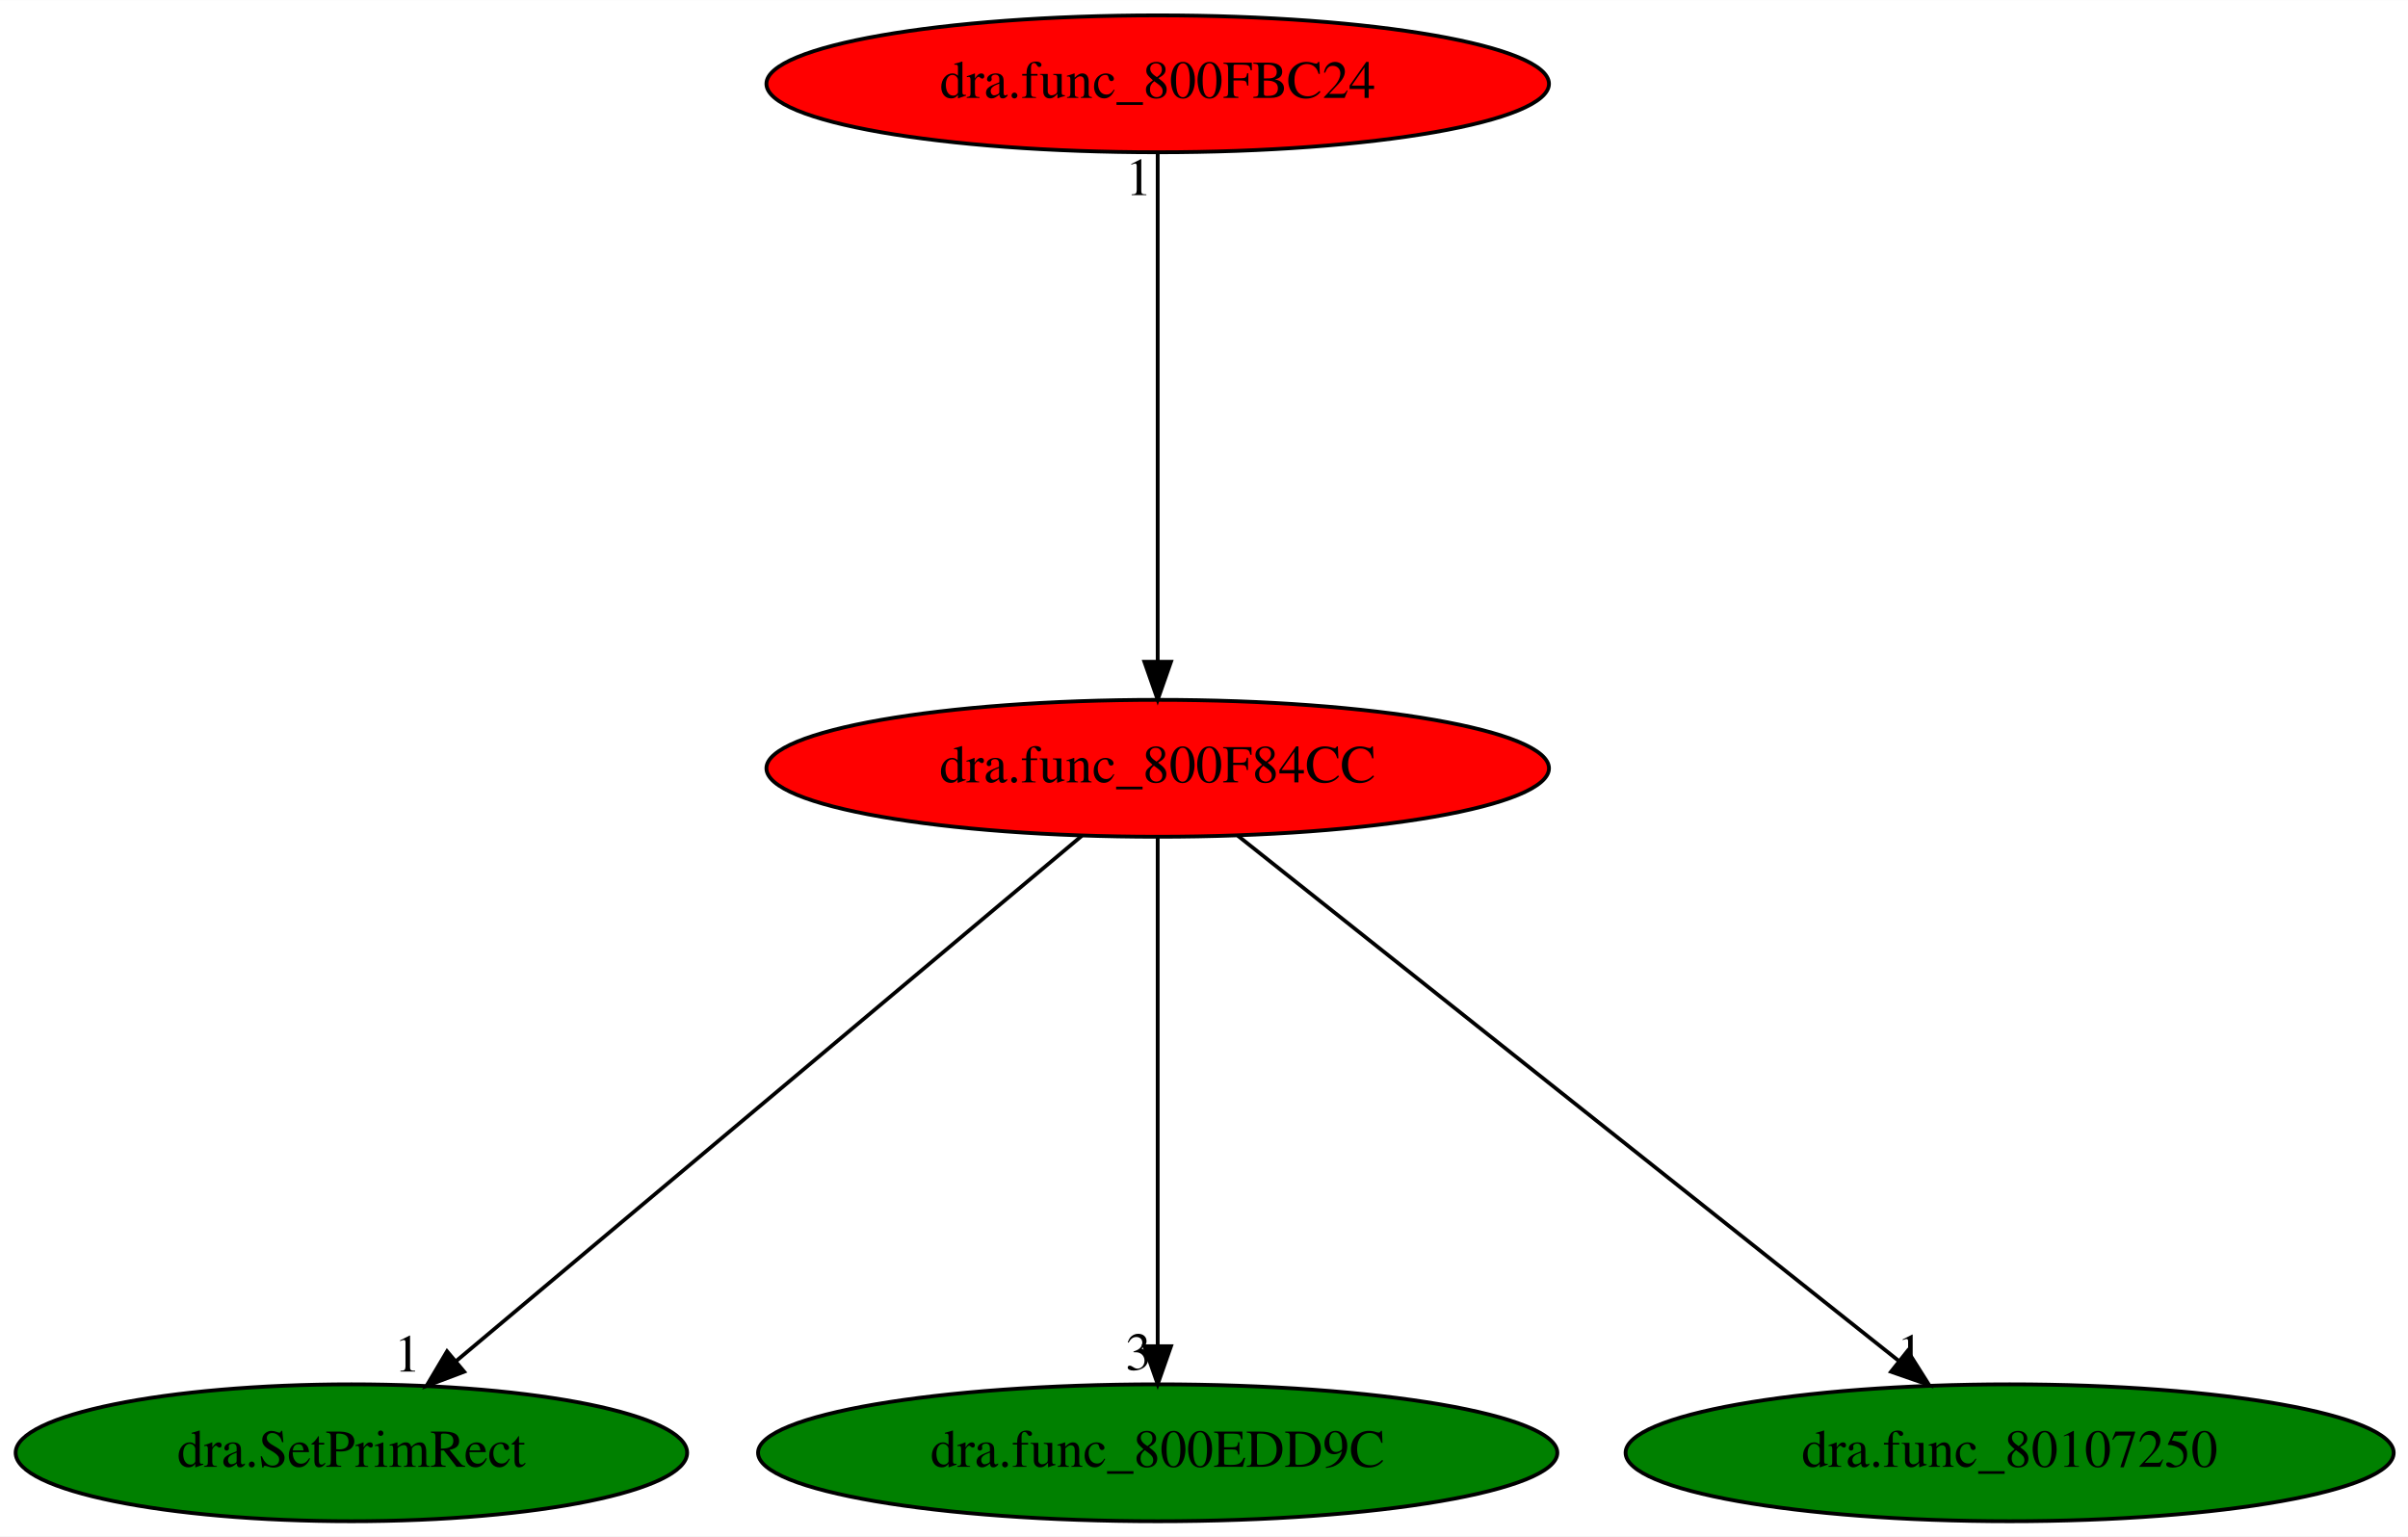
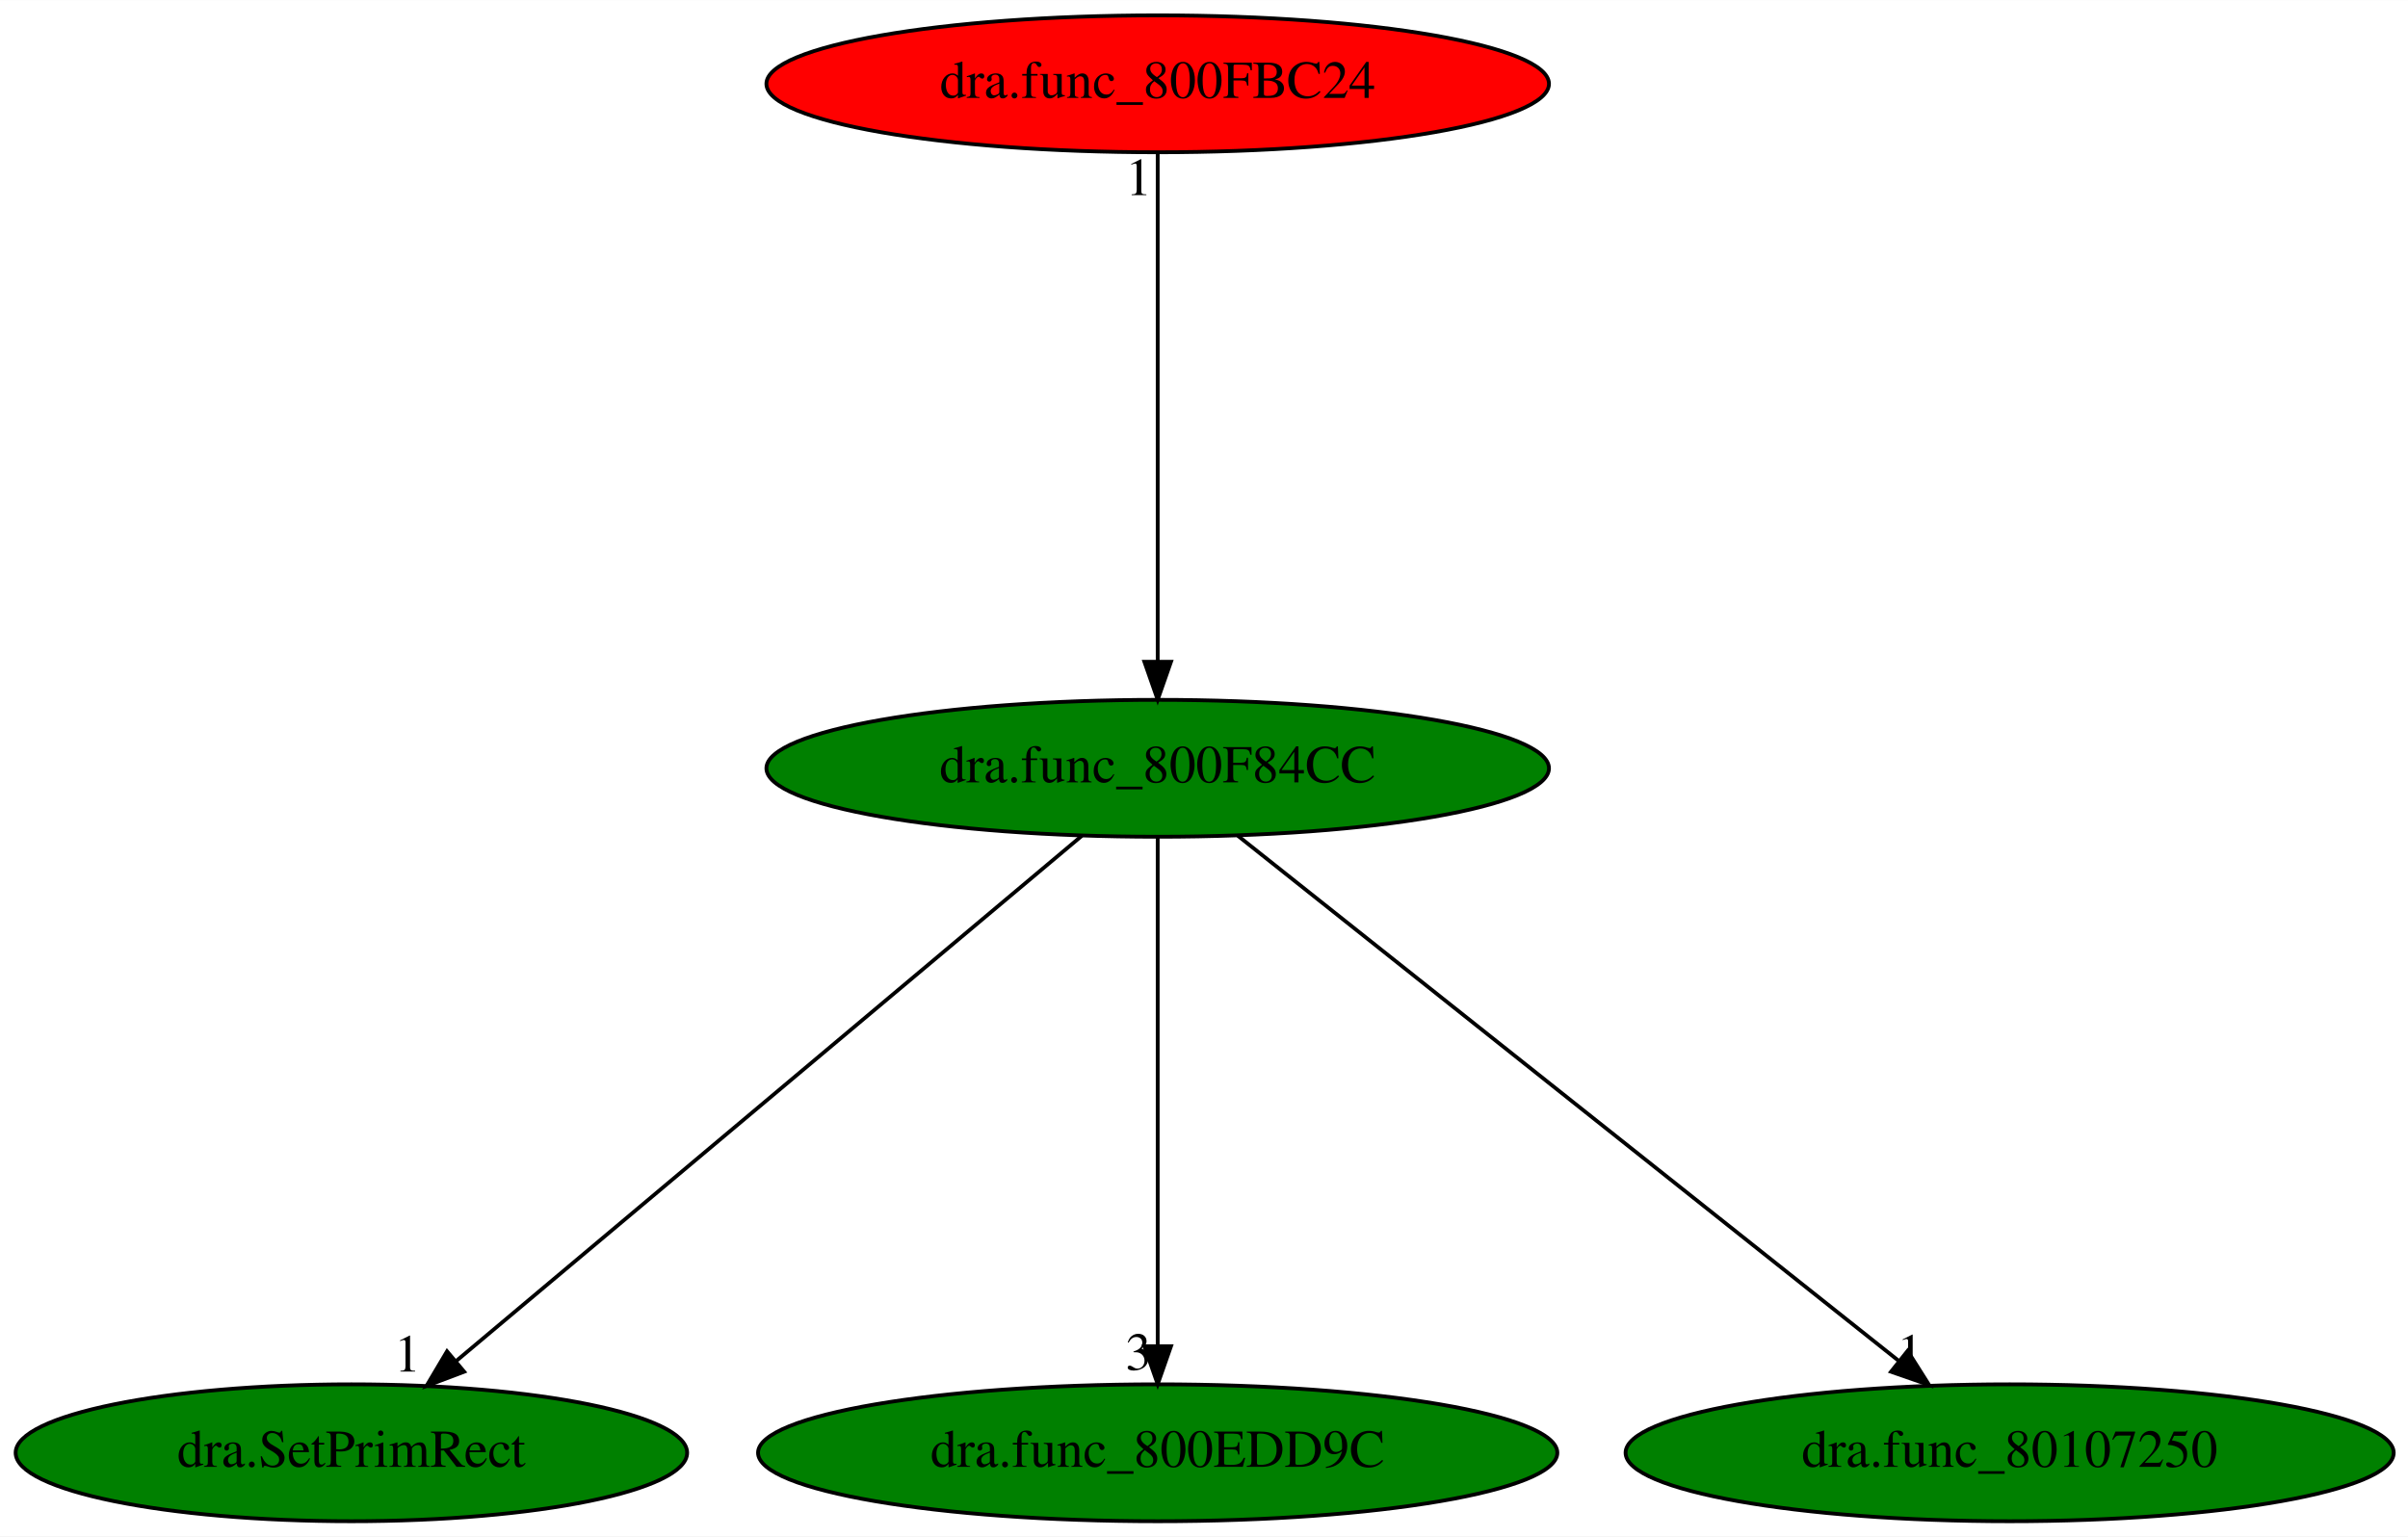
<svg xmlns="http://www.w3.org/2000/svg" xmlns:xlink="http://www.w3.org/1999/xlink" width="633pt" height="404pt" viewBox="0.00 0.00 633.13 404.00">
  <g id="graph0" class="graph" transform="scale(1 1) rotate(0) translate(4 400)">
    <polygon fill="white" stroke="transparent" points="-4,4 -4,-400 629.13,-400 629.13,4 -4,4" />
    <g id="node1" class="node">
-       <ellipse fill="red" stroke="black" cx="300.39" cy="-198" rx="102.88" ry="18" />
+       <ellipse fill="green" stroke="black" cx="300.39" cy="-198" rx="102.88" ry="18" />
      <text text-anchor="middle" x="300.39" y="-194.3" font-family="Times,serif" font-size="14.00">dra.func_800F84CC</text>
    </g>
    <g id="node2" class="node">
      <g id="a_node2">
        <a xlink:href="dra.SetPrimRect.svg" xlink:title="dra.SetPrimRect">
          <ellipse fill="green" stroke="black" cx="88.39" cy="-18" rx="88.28" ry="18" />
          <text text-anchor="middle" x="88.39" y="-14.3" font-family="Times,serif" font-size="14.00">dra.SetPrimRect</text>
        </a>
      </g>
    </g>
    <g id="edge1" class="edge">
      <path fill="none" stroke="black" d="M280.45,-180.25C242.39,-148.3 159.35,-78.58 116,-42.18" />
      <polygon fill="black" stroke="black" points="118.04,-39.32 108.13,-35.57 113.54,-44.68 118.04,-39.32" />
      <text text-anchor="middle" x="103.13" y="-39.37" font-family="Times,serif" font-size="14.00">1</text>
    </g>
    <g id="node3" class="node">
      <g id="a_node3">
        <a xlink:href="dra.func_800EDD9C.svg" xlink:title="dra.func_800EDD9C">
          <ellipse fill="green" stroke="black" cx="300.39" cy="-18" rx="105.08" ry="18" />
          <text text-anchor="middle" x="300.39" y="-14.3" font-family="Times,serif" font-size="14.00">dra.func_800EDD9C</text>
        </a>
      </g>
    </g>
    <g id="edge2" class="edge">
      <path fill="none" stroke="black" d="M300.39,-179.93C300.39,-148.97 300.39,-83.3 300.39,-46.13" />
      <polygon fill="black" stroke="black" points="303.89,-46.02 300.39,-36.02 296.89,-46.02 303.89,-46.02" />
      <text text-anchor="middle" x="295.39" y="-39.82" font-family="Times,serif" font-size="14.00">3</text>
    </g>
    <g id="node4" class="node">
      <g id="a_node4">
        <a xlink:href="dra.func_80107250.svg" xlink:title="dra.func_80107250">
          <ellipse fill="green" stroke="black" cx="524.39" cy="-18" rx="100.98" ry="18" />
          <text text-anchor="middle" x="524.39" y="-14.3" font-family="Times,serif" font-size="14.00">dra.func_80107250</text>
        </a>
      </g>
    </g>
    <g id="edge3" class="edge">
      <path fill="none" stroke="black" d="M321.47,-180.25C361.66,-148.32 449.33,-78.65 495.16,-42.23" />
      <polygon fill="black" stroke="black" points="497.56,-44.79 503.21,-35.83 493.2,-39.31 497.56,-44.79" />
      <text text-anchor="middle" x="498.21" y="-39.63" font-family="Times,serif" font-size="14.00">1</text>
    </g>
    <g id="node5" class="node">
      <g id="a_node5">
        <a xlink:href="dra.func_800FBC24.svg" xlink:title="dra.func_800FBC24">
          <ellipse fill="red" stroke="black" cx="300.39" cy="-378" rx="102.88" ry="18" />
          <text text-anchor="middle" x="300.39" y="-374.3" font-family="Times,serif" font-size="14.00">dra.func_800FBC24</text>
        </a>
      </g>
    </g>
    <g id="edge4" class="edge">
      <path fill="none" stroke="black" d="M300.39,-359.93C300.39,-328.97 300.39,-263.3 300.39,-226.13" />
      <polygon fill="black" stroke="black" points="303.89,-226.02 300.39,-216.02 296.89,-226.02 303.89,-226.02" />
      <text text-anchor="middle" x="295.39" y="-348.73" font-family="Times,serif" font-size="14.00">1</text>
    </g>
  </g>
</svg>
